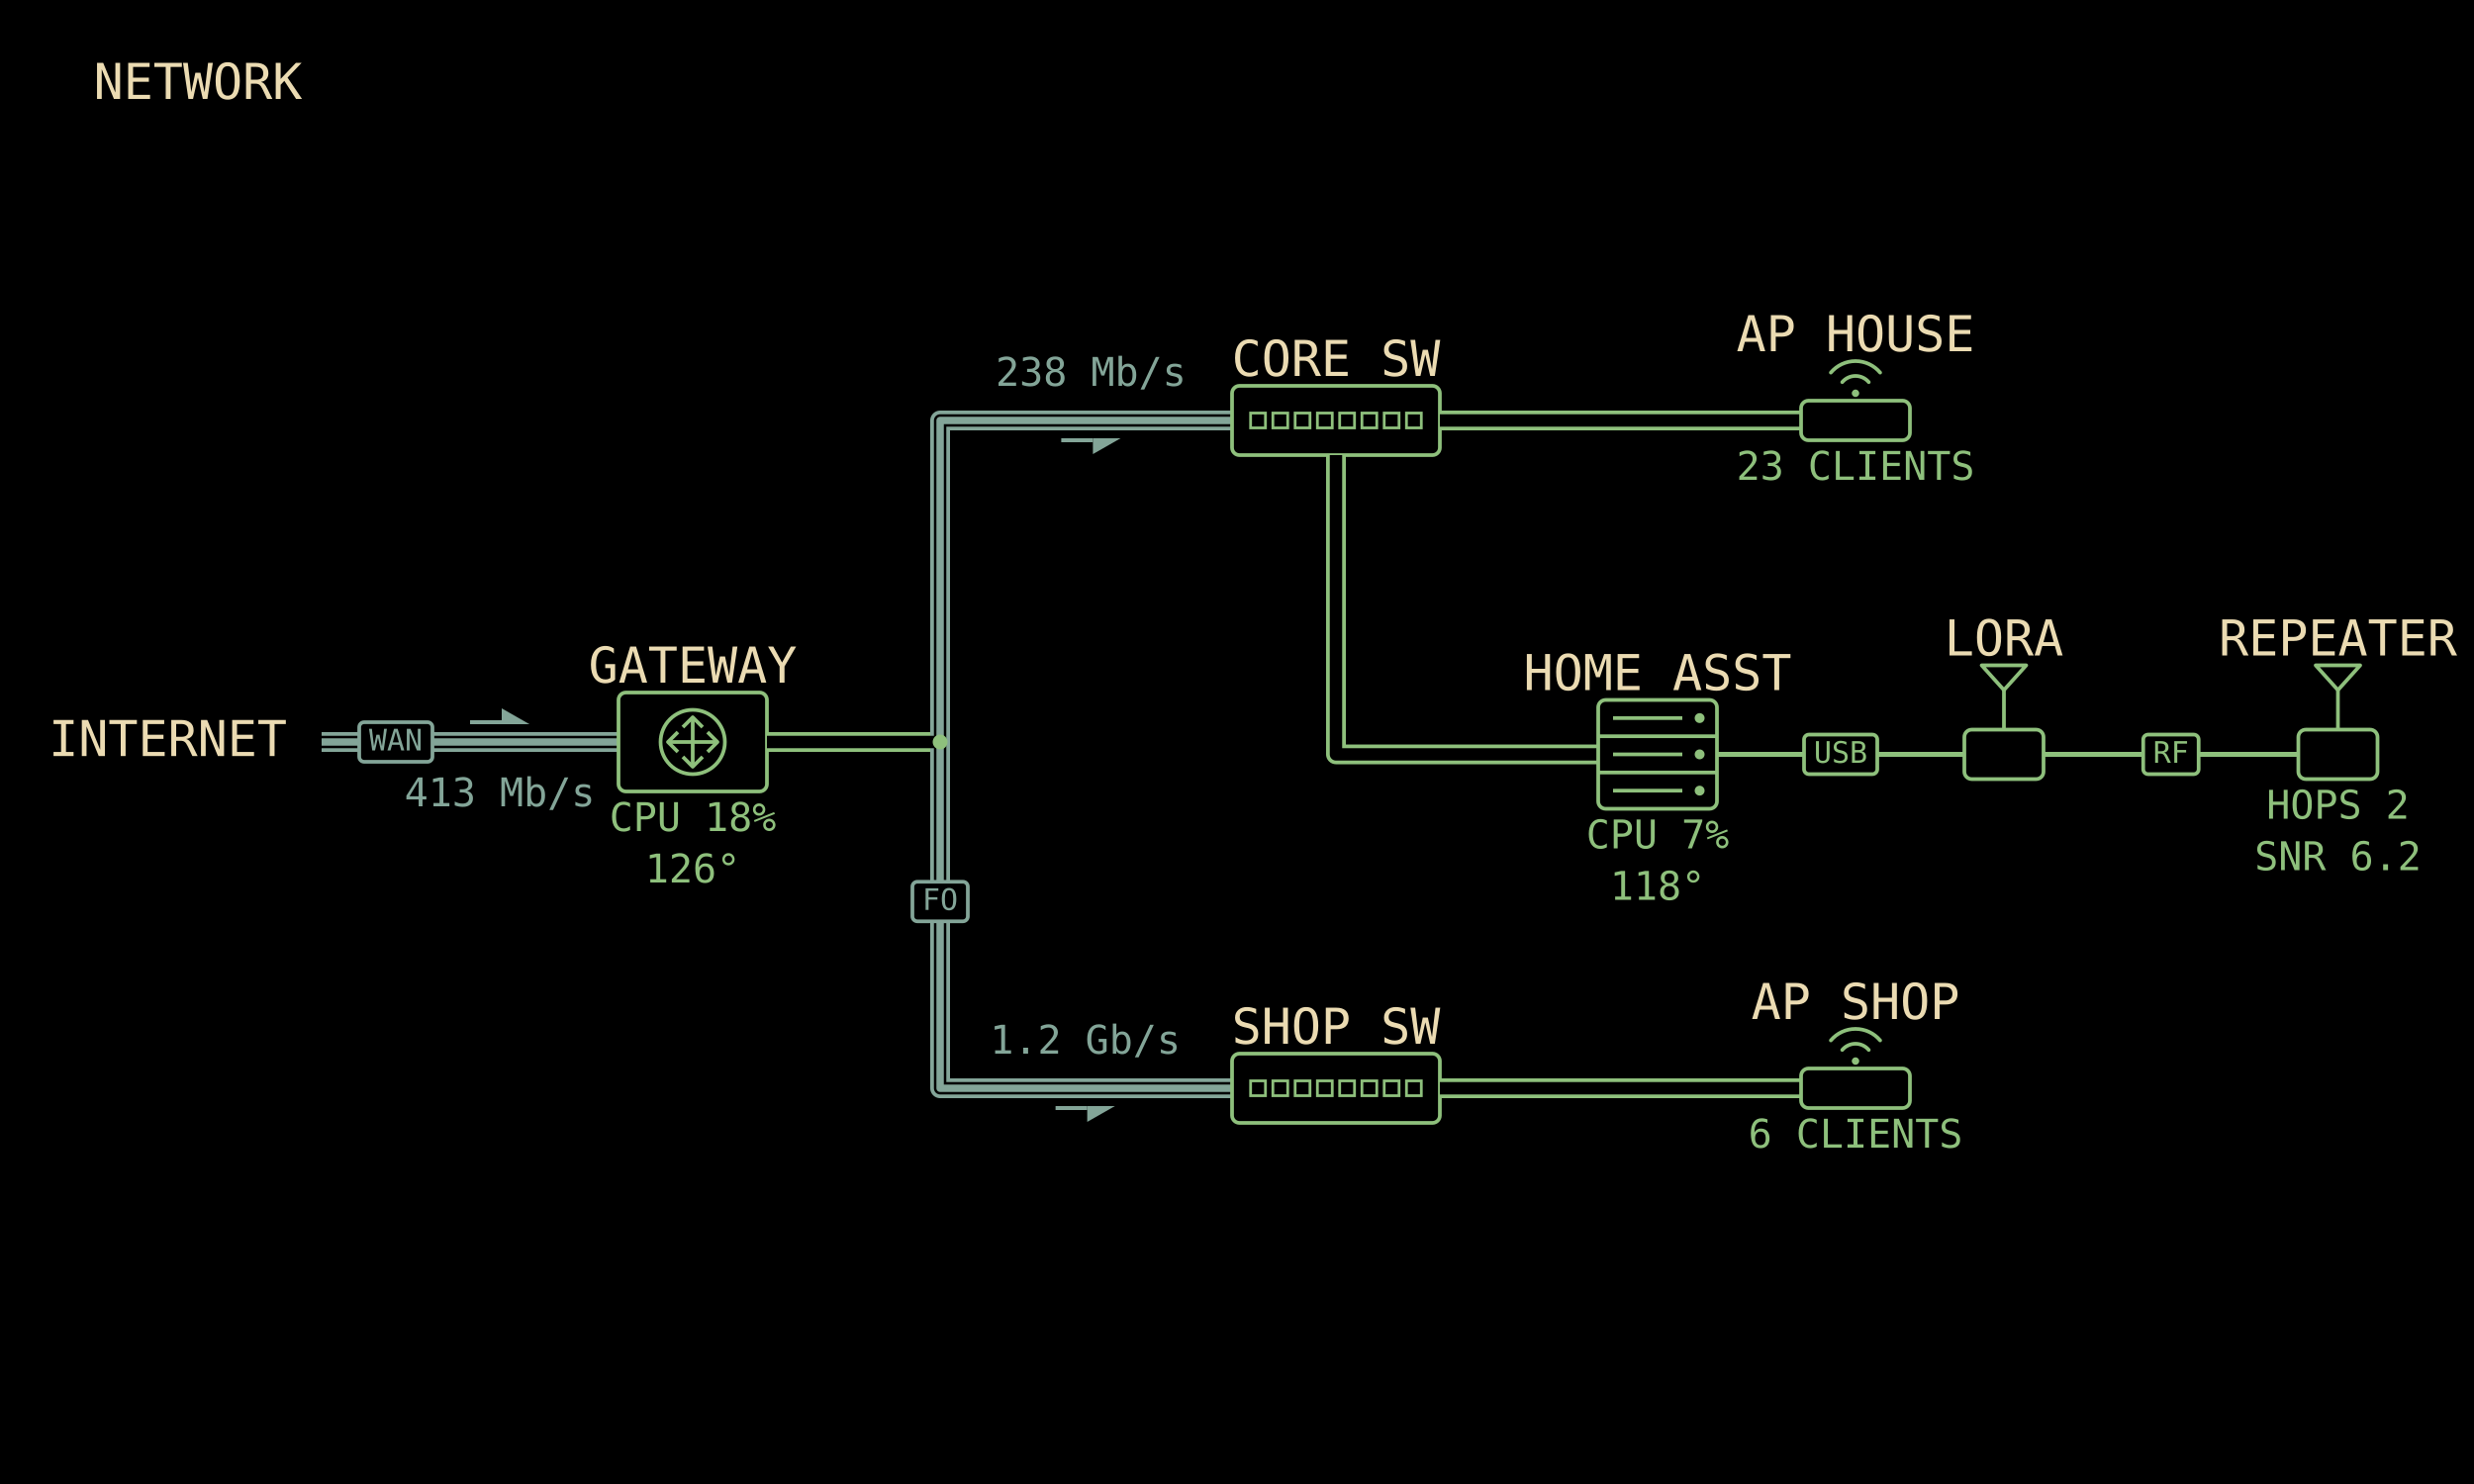
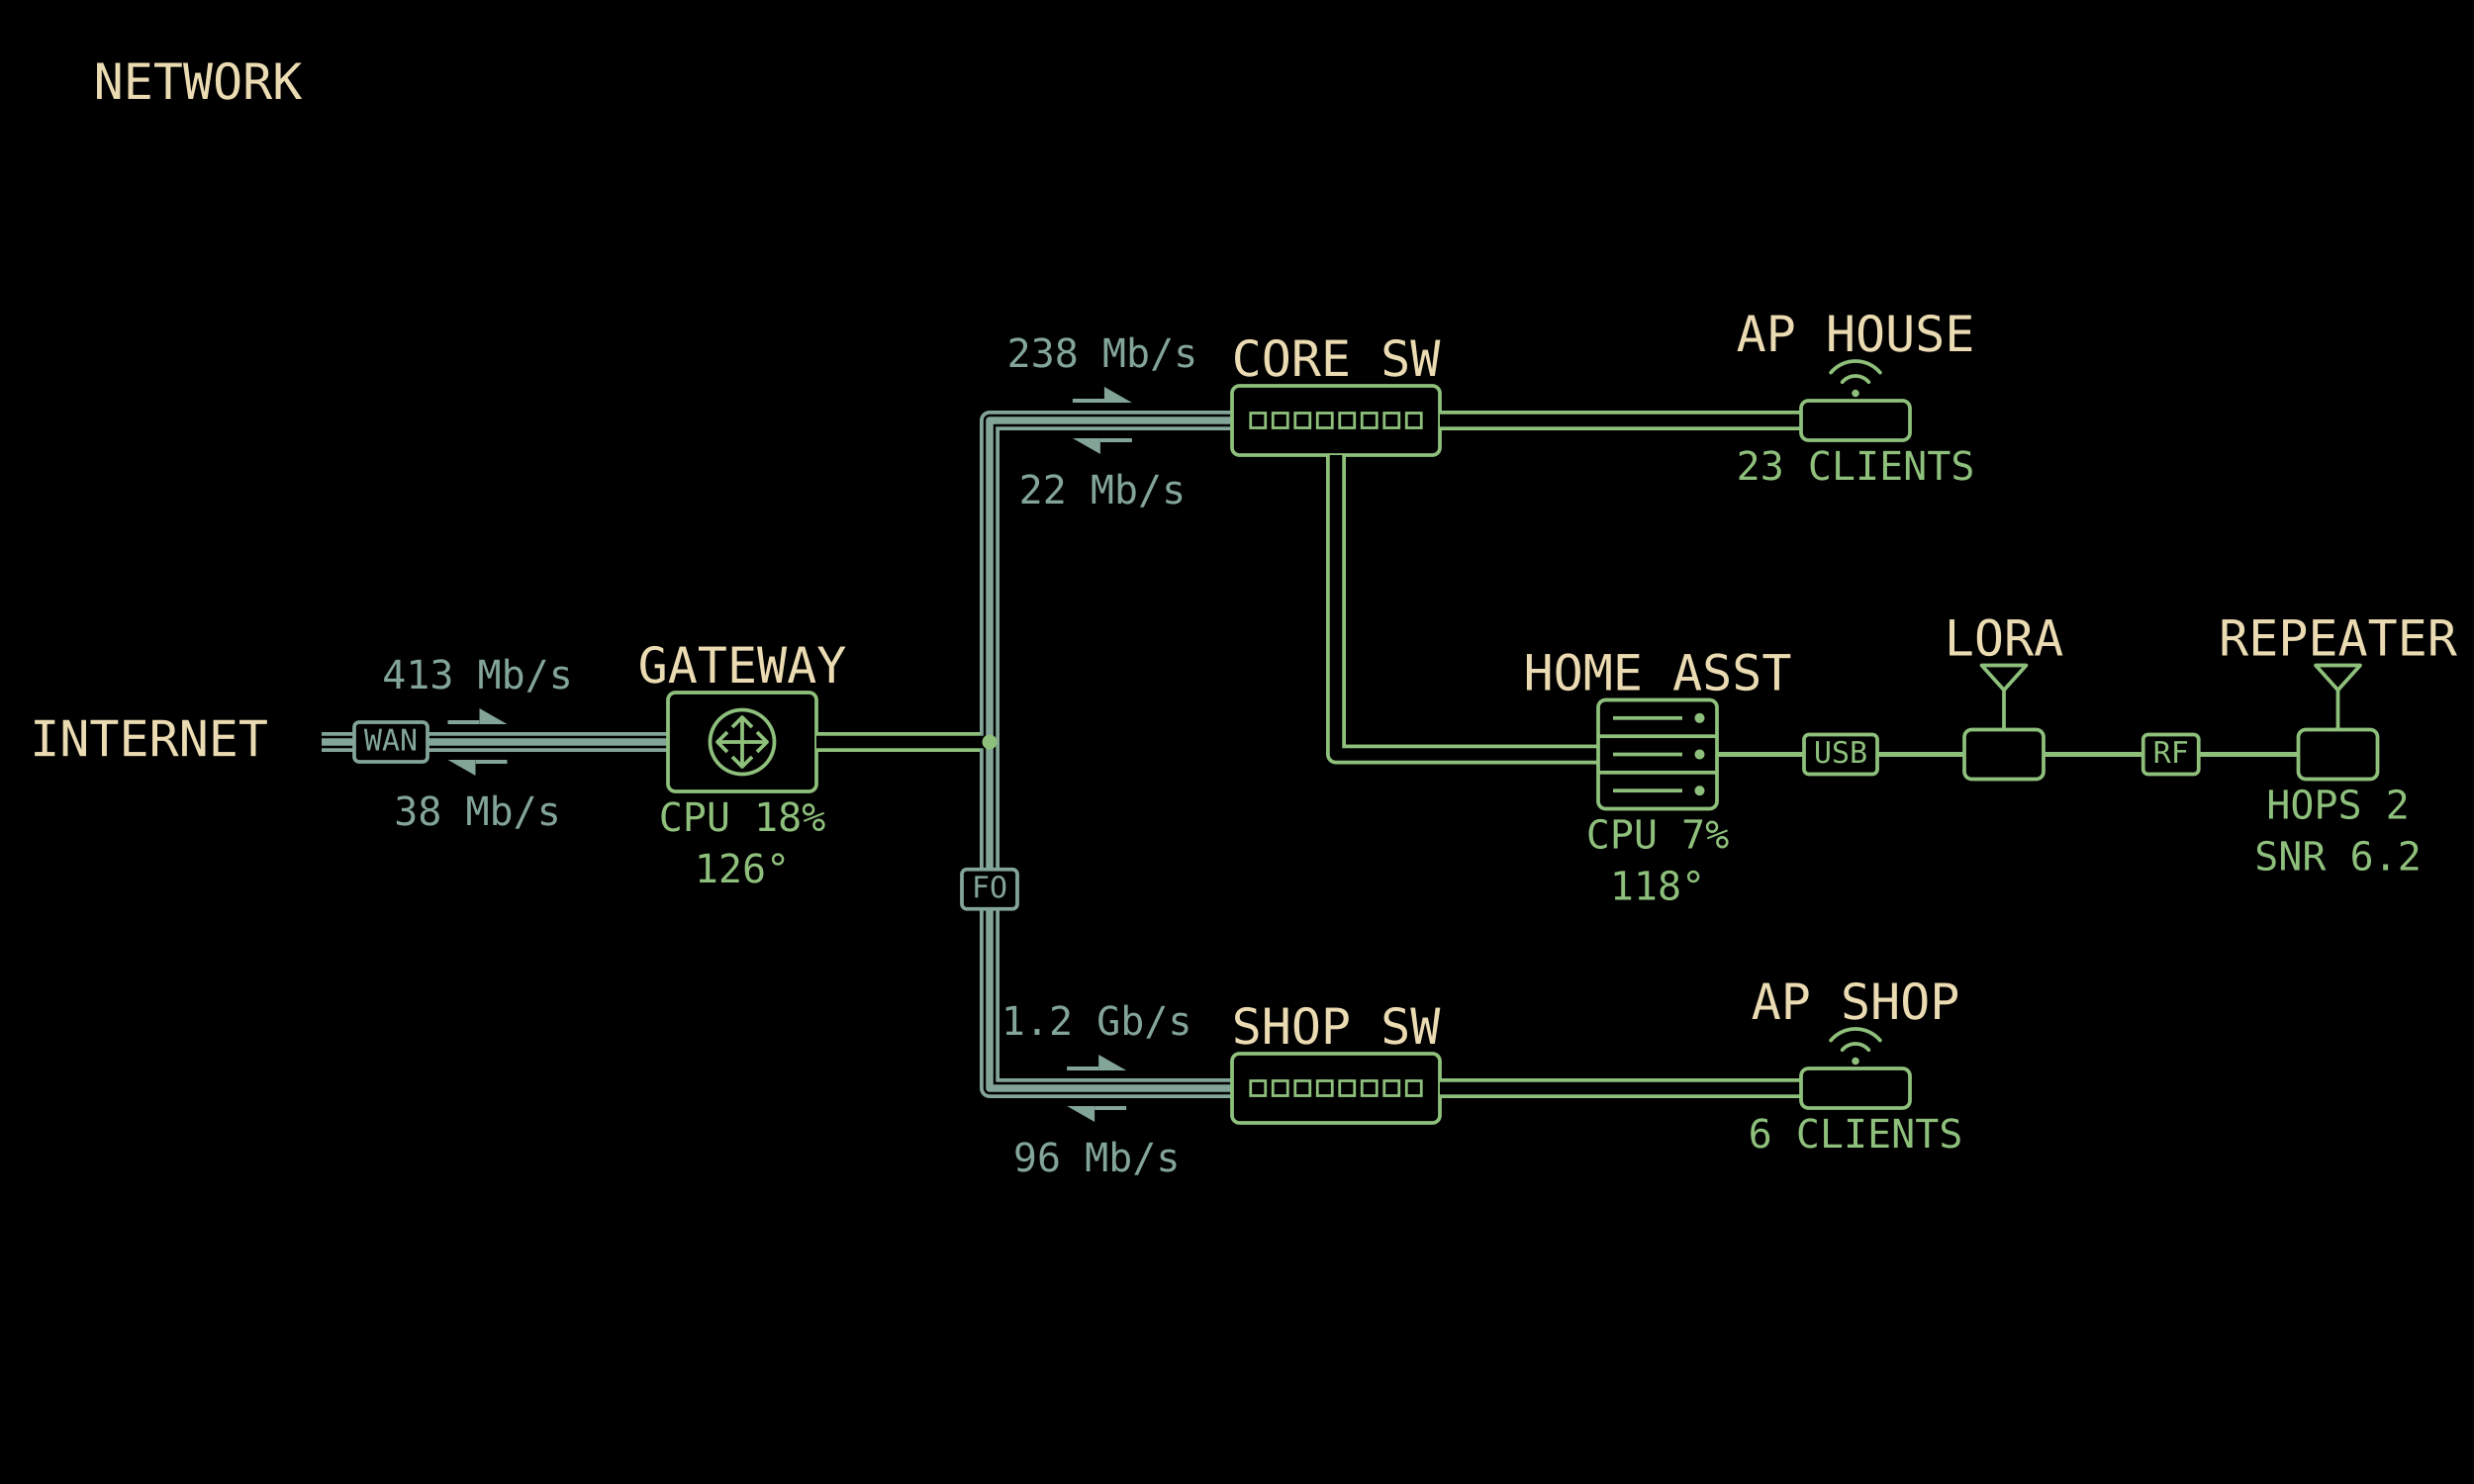
<svg xmlns="http://www.w3.org/2000/svg" viewBox="0 0 1000 600" width="1280" height="768" data-page="network" data-theme="mirror">
  <rect x="0" y="0" width="1000" height="600" fill="#000000" />
  <g id="casings">
    <g data-for="wan">
-       <polyline points="130,300 250,300" fill="none" stroke="#83a598" stroke-width="8" stroke-linejoin="round" />
+       <polyline points="130,300 270,300" fill="none" stroke="#83a598" stroke-width="8" stroke-linejoin="round" />
    </g>
    <g data-for="to_lan">
-       <polyline points="310,300 380,300" fill="none" stroke="#8ec07c" stroke-width="8" stroke-linejoin="round" />
+       <polyline points="330,300 400,300" fill="none" stroke="#8ec07c" stroke-width="8" stroke-linejoin="round" />
    </g>
    <g data-for="to_core">
-       <polyline points="380,300 380,170 498,170" fill="none" stroke="#83a598" stroke-width="8" stroke-linejoin="round" />
+       <polyline points="400,300 400,170 498,170" fill="none" stroke="#83a598" stroke-width="8" stroke-linejoin="round" />
    </g>
    <g data-for="to_ap_house">
      <polyline points="582,170 728,170" fill="none" stroke="#8ec07c" stroke-width="8" stroke-linejoin="round" />
    </g>
    <g data-for="to_host">
      <polyline points="540,184 540,305 646,305" fill="none" stroke="#8ec07c" stroke-width="8" stroke-linejoin="round" />
    </g>
    <g data-for="to_shop">
-       <polyline points="380,300 380,440 498,440" fill="none" stroke="#83a598" stroke-width="8" stroke-linejoin="round" />
+       <polyline points="400,300 400,440 498,440" fill="none" stroke="#83a598" stroke-width="8" stroke-linejoin="round" />
    </g>
    <g data-for="to_ap_shop">
      <polyline points="582,440 728,440" fill="none" stroke="#8ec07c" stroke-width="8" stroke-linejoin="round" />
    </g>
  </g>
  <g id="title">
    <text x="80" y="40" text-anchor="middle" font-family="DejaVu Sans Mono, monospace" font-size="20" fill="#ebdbb2">NETWORK</text>
  </g>
  <g id="wan">
-     <polyline points="130,300 250,300" fill="none" stroke="#000000" stroke-width="5" stroke-linejoin="round" />
-     <polyline points="130,300 250,300" fill="none" stroke="#83a598" stroke-width="3" stroke-linejoin="round" />
-     <line x1="190" y1="292" x2="202.8" y2="292" stroke="#83a598" stroke-width="1.6" />
-     <polygon points="214,292.8 202.8,292.8 202.8,286.4" fill="#83a598" />
-     <rect x="145.2" y="292" width="29.6" height="16" rx="2" fill="#000000" stroke="#83a598" stroke-width="1.5" />
-     <text x="160" y="300" text-anchor="middle" dominant-baseline="middle" font-family="DejaVu Sans Mono, monospace" font-size="12" fill="#83a598">WAN</text>
-     <text x="116" y="300" text-anchor="end" dominant-baseline="middle" font-family="DejaVu Sans Mono, monospace" font-size="20" fill="#ebdbb2">INTERNET</text>
-     <text x="202" y="326" text-anchor="middle" font-family="DejaVu Sans Mono, monospace" font-size="16" fill="#83a598">413 Mb/s</text>
+     <polyline points="130,300 270,300" fill="none" stroke="#000000" stroke-width="5" stroke-linejoin="round" />
+     <polyline points="130,300 270,300" fill="none" stroke="#83a598" stroke-width="3" stroke-linejoin="round" />
+     <line x1="181" y1="292" x2="193.8" y2="292" stroke="#83a598" stroke-width="1.6" />
+     <polygon points="205,292.8 193.8,292.8 193.8,286.4" fill="#83a598" />
+     <line x1="205" y1="308" x2="192.2" y2="308" stroke="#83a598" stroke-width="1.6" />
+     <polygon points="181,307.2 192.2,307.2 192.2,313.6" fill="#83a598" />
+     <rect x="143.2" y="292" width="29.6" height="16" rx="2" fill="#000000" stroke="#83a598" stroke-width="1.5" />
+     <text x="158" y="300" text-anchor="middle" dominant-baseline="middle" font-family="DejaVu Sans Mono, monospace" font-size="12" fill="#83a598">WAN</text>
+     <text x="108.4" y="300" text-anchor="end" dominant-baseline="middle" font-family="DejaVu Sans Mono, monospace" font-size="20" fill="#ebdbb2">INTERNET</text>
+     <text x="193" y="278.4" text-anchor="middle" font-family="DejaVu Sans Mono, monospace" font-size="16" fill="#83a598">413 Mb/s</text>
+     <text x="193" y="333.6" text-anchor="middle" font-family="DejaVu Sans Mono, monospace" font-size="16" fill="#83a598">38 Mb/s</text>
  </g>
  <g id="gateway">
-     <rect x="250" y="280" width="60" height="40" rx="3" fill="none" stroke="#8ec07c" stroke-width="1.5" />
-     <circle cx="280" cy="300" r="13" fill="none" stroke="#8ec07c" stroke-width="1.5" />
-     <line x1="280" y1="300" x2="290" y2="300" stroke="#8ec07c" stroke-width="1.5" />
-     <polyline points="286,304 290,300 286,296" fill="none" stroke-linejoin="round" stroke="#8ec07c" stroke-width="1.5" />
-     <line x1="280" y1="300" x2="270" y2="300" stroke="#8ec07c" stroke-width="1.5" />
-     <polyline points="274,296 270,300 274,304" fill="none" stroke-linejoin="round" stroke="#8ec07c" stroke-width="1.5" />
-     <line x1="280" y1="300" x2="280" y2="310" stroke="#8ec07c" stroke-width="1.5" />
-     <polyline points="284,306 280,310 276,306" fill="none" stroke-linejoin="round" stroke="#8ec07c" stroke-width="1.5" />
-     <line x1="280" y1="300" x2="280" y2="290" stroke="#8ec07c" stroke-width="1.5" />
-     <polyline points="276,294 280,290 284,294" fill="none" stroke-linejoin="round" stroke="#8ec07c" stroke-width="1.5" />
-     <text x="280" y="276" text-anchor="middle" font-family="DejaVu Sans Mono, monospace" font-size="20" fill="#ebdbb2">GATEWAY</text>
-     <text x="280" y="336" text-anchor="middle" font-family="DejaVu Sans Mono, monospace" font-size="16" fill="#8ec07c">CPU 18%</text>
-     <text x="280" y="356.8" text-anchor="middle" font-family="DejaVu Sans Mono, monospace" font-size="16" fill="#8ec07c">126°</text>
+     <rect x="270" y="280" width="60" height="40" rx="3" fill="none" stroke="#8ec07c" stroke-width="1.5" />
+     <circle cx="300" cy="300" r="13" fill="none" stroke="#8ec07c" stroke-width="1.5" />
+     <line x1="300" y1="300" x2="310" y2="300" stroke="#8ec07c" stroke-width="1.5" />
+     <polyline points="306,304 310,300 306,296" fill="none" stroke-linejoin="round" stroke="#8ec07c" stroke-width="1.5" />
+     <line x1="300" y1="300" x2="290" y2="300" stroke="#8ec07c" stroke-width="1.5" />
+     <polyline points="294,296 290,300 294,304" fill="none" stroke-linejoin="round" stroke="#8ec07c" stroke-width="1.5" />
+     <line x1="300" y1="300" x2="300" y2="310" stroke="#8ec07c" stroke-width="1.5" />
+     <polyline points="304,306 300,310 296,306" fill="none" stroke-linejoin="round" stroke="#8ec07c" stroke-width="1.5" />
+     <line x1="300" y1="300" x2="300" y2="290" stroke="#8ec07c" stroke-width="1.5" />
+     <polyline points="296,294 300,290 304,294" fill="none" stroke-linejoin="round" stroke="#8ec07c" stroke-width="1.5" />
+     <text x="300" y="276" text-anchor="middle" font-family="DejaVu Sans Mono, monospace" font-size="20" fill="#ebdbb2">GATEWAY</text>
+     <text x="300" y="336" text-anchor="middle" font-family="DejaVu Sans Mono, monospace" font-size="16" fill="#8ec07c">CPU 18%</text>
+     <text x="300" y="356.8" text-anchor="middle" font-family="DejaVu Sans Mono, monospace" font-size="16" fill="#8ec07c">126°</text>
  </g>
  <g id="to_lan">
-     <polyline points="310,300 380,300" fill="none" stroke="#000000" stroke-width="5" stroke-linejoin="round" />
+     <polyline points="330,300 400,300" fill="none" stroke="#000000" stroke-width="5" stroke-linejoin="round" />
  </g>
  <g id="to_core">
-     <polyline points="380,300 380,170 498,170" fill="none" stroke="#000000" stroke-width="5" stroke-linejoin="round" />
-     <polyline points="380,300 380,170 498,170" fill="none" stroke="#83a598" stroke-width="3" stroke-linejoin="round" />
-     <line x1="428.96" y1="178" x2="441.76" y2="178" stroke="#83a598" stroke-width="1.6" />
-     <polygon points="452.96,177.2 441.76,177.2 441.76,183.6" fill="#83a598" />
-     <text x="440.96" y="156" text-anchor="middle" font-family="DejaVu Sans Mono, monospace" font-size="16" fill="#83a598">238 Mb/s</text>
+     <polyline points="400,300 400,170 498,170" fill="none" stroke="#000000" stroke-width="5" stroke-linejoin="round" />
+     <polyline points="400,300 400,170 498,170" fill="none" stroke="#83a598" stroke-width="3" stroke-linejoin="round" />
+     <line x1="433.56" y1="162" x2="446.36" y2="162" stroke="#83a598" stroke-width="1.6" />
+     <polygon points="457.56,162.8 446.36,162.8 446.36,156.4" fill="#83a598" />
+     <line x1="457.56" y1="178" x2="444.76" y2="178" stroke="#83a598" stroke-width="1.6" />
+     <polygon points="433.56,177.2 444.76,177.2 444.76,183.6" fill="#83a598" />
+     <text x="445.56" y="148.4" text-anchor="middle" font-family="DejaVu Sans Mono, monospace" font-size="16" fill="#83a598">238 Mb/s</text>
+     <text x="445.56" y="203.6" text-anchor="middle" font-family="DejaVu Sans Mono, monospace" font-size="16" fill="#83a598">22 Mb/s</text>
  </g>
  <g id="core_switch">
    <rect x="498" y="156" width="84" height="28" rx="3" fill="none" stroke="#8ec07c" stroke-width="1.5" />
    <rect x="505.5" y="167" width="6" height="6" fill="none" stroke="#8ec07c" stroke-width="1.12" />
    <rect x="514.5" y="167" width="6" height="6" fill="none" stroke="#8ec07c" stroke-width="1.12" />
    <rect x="523.5" y="167" width="6" height="6" fill="none" stroke="#8ec07c" stroke-width="1.12" />
    <rect x="532.5" y="167" width="6" height="6" fill="none" stroke="#8ec07c" stroke-width="1.12" />
    <rect x="541.5" y="167" width="6" height="6" fill="none" stroke="#8ec07c" stroke-width="1.12" />
    <rect x="550.5" y="167" width="6" height="6" fill="none" stroke="#8ec07c" stroke-width="1.12" />
    <rect x="559.5" y="167" width="6" height="6" fill="none" stroke="#8ec07c" stroke-width="1.12" />
    <rect x="568.5" y="167" width="6" height="6" fill="none" stroke="#8ec07c" stroke-width="1.12" />
    <text x="540" y="152" text-anchor="middle" font-family="DejaVu Sans Mono, monospace" font-size="20" fill="#ebdbb2">CORE SW</text>
  </g>
  <g id="to_ap_house">
    <polyline points="582,170 728,170" fill="none" stroke="#000000" stroke-width="5" stroke-linejoin="round" />
  </g>
  <g id="ap_house">
    <rect x="728" y="162" width="44" height="16" rx="3" fill="none" stroke="#8ec07c" stroke-width="1.5" />
    <circle cx="750" cy="159" r="1.5" fill="#8ec07c" stroke="none" />
    <path d="M 744.64 154.5 A 7 7 0 0 1 755.36 154.5" fill="none" stroke-linecap="round" stroke="#8ec07c" stroke-width="1.5" />
    <path d="M 740.04 150.64 A 13 13 0 0 1 759.96 150.64" fill="none" stroke-linecap="round" stroke="#8ec07c" stroke-width="1.5" />
    <text x="750" y="142" text-anchor="middle" font-family="DejaVu Sans Mono, monospace" font-size="20" fill="#ebdbb2">AP HOUSE</text>
    <text x="750" y="194" text-anchor="middle" font-family="DejaVu Sans Mono, monospace" font-size="16" fill="#8ec07c">23 CLIENTS</text>
  </g>
  <g id="to_host">
    <polyline points="540,184 540,305 646,305" fill="none" stroke="#000000" stroke-width="5" stroke-linejoin="round" />
  </g>
  <g id="host">
    <rect x="646" y="283" width="48" height="44" rx="3" fill="none" stroke="#8ec07c" stroke-width="1.5" />
    <line x1="652" y1="290.33" x2="680" y2="290.33" stroke="#8ec07c" stroke-width="1.5" />
    <circle cx="687" cy="290.33" r="2" fill="#8ec07c" stroke="none" />
    <line x1="646" y1="297.67" x2="694" y2="297.67" stroke="#8ec07c" stroke-width="1.5" />
    <line x1="652" y1="305" x2="680" y2="305" stroke="#8ec07c" stroke-width="1.5" />
    <circle cx="687" cy="305" r="2" fill="#8ec07c" stroke="none" />
    <line x1="646" y1="312.33" x2="694" y2="312.33" stroke="#8ec07c" stroke-width="1.5" />
    <line x1="652" y1="319.67" x2="680" y2="319.67" stroke="#8ec07c" stroke-width="1.5" />
    <circle cx="687" cy="319.67" r="2" fill="#8ec07c" stroke="none" />
    <text x="670" y="279" text-anchor="middle" font-family="DejaVu Sans Mono, monospace" font-size="20" fill="#ebdbb2">HOME ASST</text>
    <text x="670" y="343" text-anchor="middle" font-family="DejaVu Sans Mono, monospace" font-size="16" fill="#8ec07c">CPU 7%</text>
    <text x="670" y="363.8" text-anchor="middle" font-family="DejaVu Sans Mono, monospace" font-size="16" fill="#8ec07c">118°</text>
  </g>
  <g id="usb">
    <polyline points="694,305 794,305" fill="none" stroke="#8ec07c" stroke-width="2" stroke-linejoin="round" />
    <rect x="729.2" y="297" width="29.6" height="16" rx="2" fill="#000000" stroke="#8ec07c" stroke-width="1.5" />
    <text x="744" y="305" text-anchor="middle" dominant-baseline="middle" font-family="DejaVu Sans Mono, monospace" font-size="12" fill="#8ec07c">USB</text>
  </g>
  <g id="lora">
    <rect x="794" y="295" width="32" height="20" rx="3" fill="none" stroke="#8ec07c" stroke-width="1.5" />
    <line x1="810" y1="295" x2="810" y2="279" stroke="#8ec07c" stroke-width="1.5" />
    <polygon points="801,269 819,269 810,279" fill="none" stroke-linejoin="round" stroke="#8ec07c" stroke-width="1.5" />
    <text x="810" y="265" text-anchor="middle" font-family="DejaVu Sans Mono, monospace" font-size="20" fill="#ebdbb2">LORA</text>
  </g>
  <g id="mesh">
    <polyline points="826,305 929,305" fill="none" stroke="#8ec07c" stroke-width="2" stroke-linejoin="round" />
    <rect x="866.3" y="297" width="22.4" height="16" rx="2" fill="#000000" stroke="#8ec07c" stroke-width="1.5" />
    <text x="877.5" y="305" text-anchor="middle" dominant-baseline="middle" font-family="DejaVu Sans Mono, monospace" font-size="12" fill="#8ec07c">RF</text>
  </g>
  <g id="repeater">
    <rect x="929" y="295" width="32" height="20" rx="3" fill="none" stroke="#8ec07c" stroke-width="1.5" />
    <line x1="945" y1="295" x2="945" y2="279" stroke="#8ec07c" stroke-width="1.5" />
    <polygon points="936,269 954,269 945,279" fill="none" stroke-linejoin="round" stroke="#8ec07c" stroke-width="1.5" />
    <text x="945" y="265" text-anchor="middle" font-family="DejaVu Sans Mono, monospace" font-size="20" fill="#ebdbb2">REPEATER</text>
    <text x="945" y="331" text-anchor="middle" font-family="DejaVu Sans Mono, monospace" font-size="16" fill="#8ec07c">HOPS 2</text>
    <text x="945" y="351.8" text-anchor="middle" font-family="DejaVu Sans Mono, monospace" font-size="16" fill="#8ec07c">SNR 6.2</text>
  </g>
  <g id="to_shop">
-     <polyline points="380,300 380,440 498,440" fill="none" stroke="#000000" stroke-width="5" stroke-linejoin="round" />
-     <polyline points="380,300 380,440 498,440" fill="none" stroke="#83a598" stroke-width="3" stroke-linejoin="round" />
-     <line x1="426.66" y1="448" x2="439.46" y2="448" stroke="#83a598" stroke-width="1.6" />
-     <polygon points="450.66,447.2 439.46,447.2 439.46,453.6" fill="#83a598" />
-     <rect x="368.8" y="356.5" width="22.4" height="16" rx="2" fill="#000000" stroke="#83a598" stroke-width="1.5" />
-     <text x="380" y="364.5" text-anchor="middle" dominant-baseline="middle" font-family="DejaVu Sans Mono, monospace" font-size="12" fill="#83a598">FO</text>
-     <text x="438.66" y="426" text-anchor="middle" font-family="DejaVu Sans Mono, monospace" font-size="16" fill="#83a598">1.2 Gb/s</text>
+     <polyline points="400,300 400,440 498,440" fill="none" stroke="#000000" stroke-width="5" stroke-linejoin="round" />
+     <polyline points="400,300 400,440 498,440" fill="none" stroke="#83a598" stroke-width="3" stroke-linejoin="round" />
+     <line x1="431.26" y1="432" x2="444.06" y2="432" stroke="#83a598" stroke-width="1.6" />
+     <polygon points="455.26,432.8 444.06,432.8 444.06,426.4" fill="#83a598" />
+     <line x1="455.26" y1="448" x2="442.46" y2="448" stroke="#83a598" stroke-width="1.6" />
+     <polygon points="431.26,447.2 442.46,447.2 442.46,453.6" fill="#83a598" />
+     <rect x="388.8" y="351.5" width="22.4" height="16" rx="2" fill="#000000" stroke="#83a598" stroke-width="1.5" />
+     <text x="400" y="359.5" text-anchor="middle" dominant-baseline="middle" font-family="DejaVu Sans Mono, monospace" font-size="12" fill="#83a598">FO</text>
+     <text x="443.26" y="418.4" text-anchor="middle" font-family="DejaVu Sans Mono, monospace" font-size="16" fill="#83a598">1.2 Gb/s</text>
+     <text x="443.26" y="473.6" text-anchor="middle" font-family="DejaVu Sans Mono, monospace" font-size="16" fill="#83a598">96 Mb/s</text>
  </g>
  <g id="shop_switch">
    <rect x="498" y="426" width="84" height="28" rx="3" fill="none" stroke="#8ec07c" stroke-width="1.5" />
    <rect x="505.5" y="437" width="6" height="6" fill="none" stroke="#8ec07c" stroke-width="1.12" />
    <rect x="514.5" y="437" width="6" height="6" fill="none" stroke="#8ec07c" stroke-width="1.12" />
    <rect x="523.5" y="437" width="6" height="6" fill="none" stroke="#8ec07c" stroke-width="1.12" />
    <rect x="532.5" y="437" width="6" height="6" fill="none" stroke="#8ec07c" stroke-width="1.12" />
    <rect x="541.5" y="437" width="6" height="6" fill="none" stroke="#8ec07c" stroke-width="1.12" />
    <rect x="550.5" y="437" width="6" height="6" fill="none" stroke="#8ec07c" stroke-width="1.12" />
    <rect x="559.5" y="437" width="6" height="6" fill="none" stroke="#8ec07c" stroke-width="1.12" />
    <rect x="568.5" y="437" width="6" height="6" fill="none" stroke="#8ec07c" stroke-width="1.12" />
    <text x="540" y="422" text-anchor="middle" font-family="DejaVu Sans Mono, monospace" font-size="20" fill="#ebdbb2">SHOP SW</text>
  </g>
  <g id="to_ap_shop">
    <polyline points="582,440 728,440" fill="none" stroke="#000000" stroke-width="5" stroke-linejoin="round" />
  </g>
  <g id="ap_shop">
    <rect x="728" y="432" width="44" height="16" rx="3" fill="none" stroke="#8ec07c" stroke-width="1.5" />
    <circle cx="750" cy="429" r="1.5" fill="#8ec07c" stroke="none" />
    <path d="M 744.64 424.5 A 7 7 0 0 1 755.36 424.5" fill="none" stroke-linecap="round" stroke="#8ec07c" stroke-width="1.5" />
    <path d="M 740.04 420.64 A 13 13 0 0 1 759.96 420.64" fill="none" stroke-linecap="round" stroke="#8ec07c" stroke-width="1.5" />
    <text x="750" y="412" text-anchor="middle" font-family="DejaVu Sans Mono, monospace" font-size="20" fill="#ebdbb2">AP SHOP</text>
    <text x="750" y="464" text-anchor="middle" font-family="DejaVu Sans Mono, monospace" font-size="16" fill="#8ec07c">6 CLIENTS</text>
  </g>
  <g id="lan">
-     <circle cx="380" cy="300" r="3" fill="#8ec07c" />
+     <circle cx="400" cy="300" r="3" fill="#8ec07c" />
  </g>
</svg>
